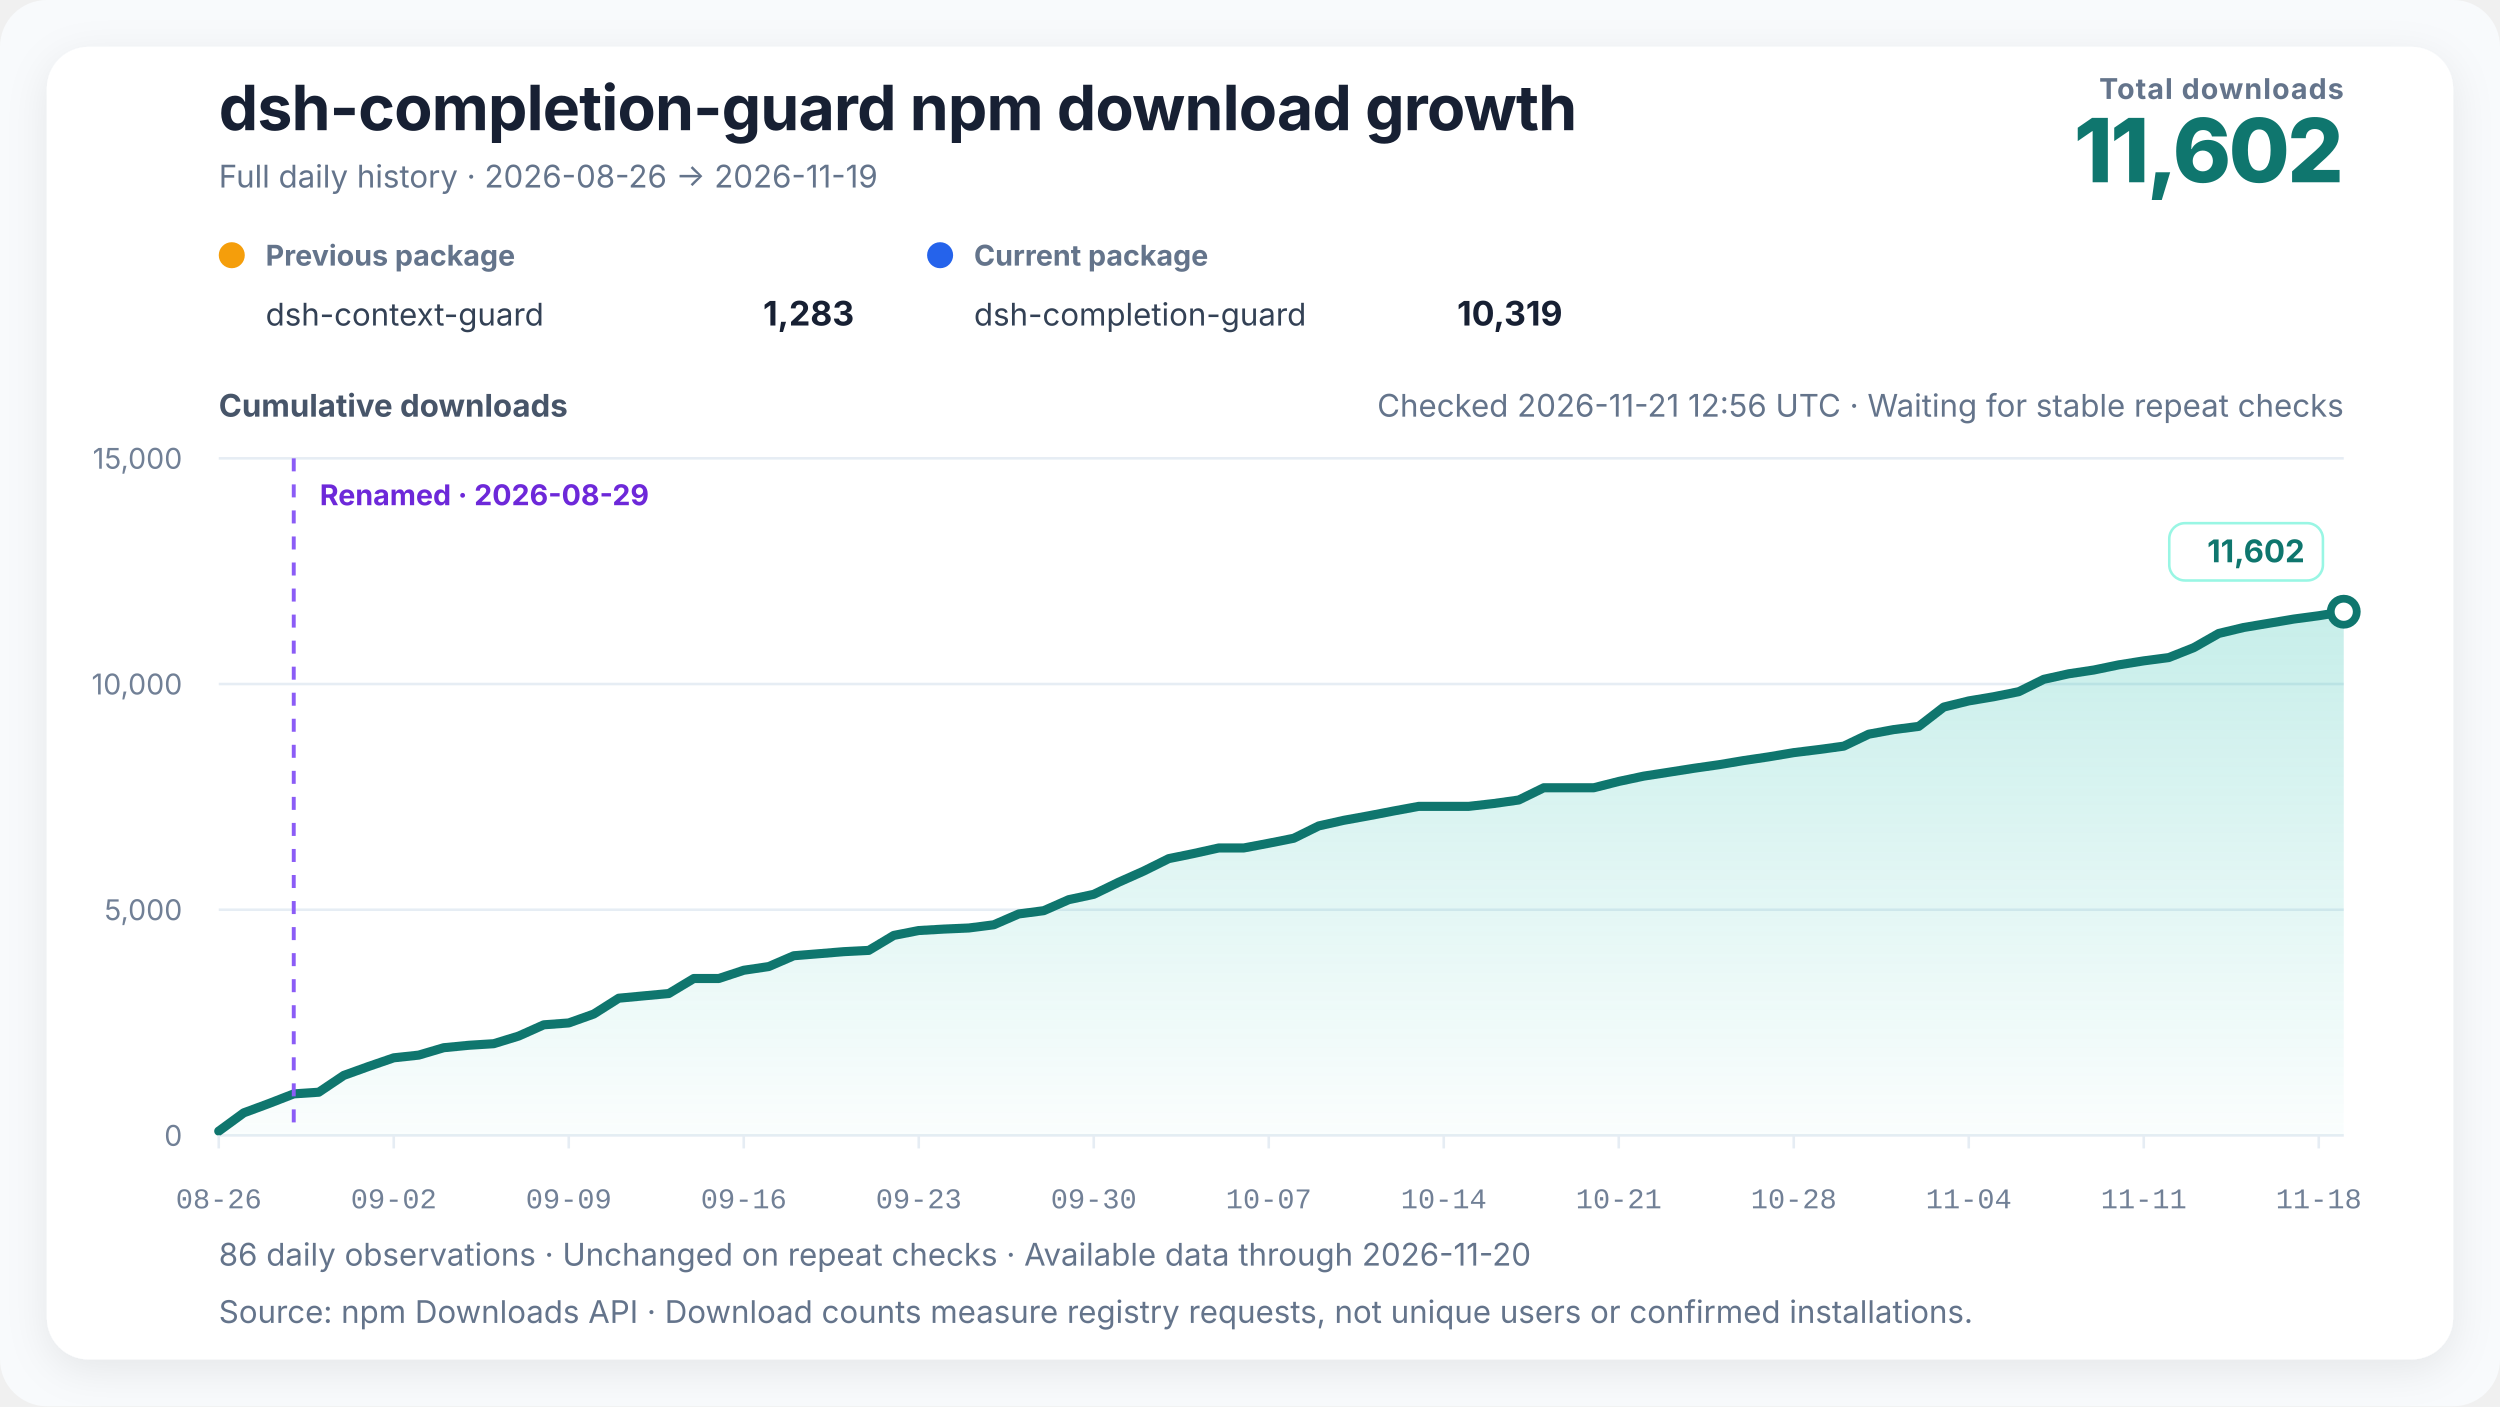
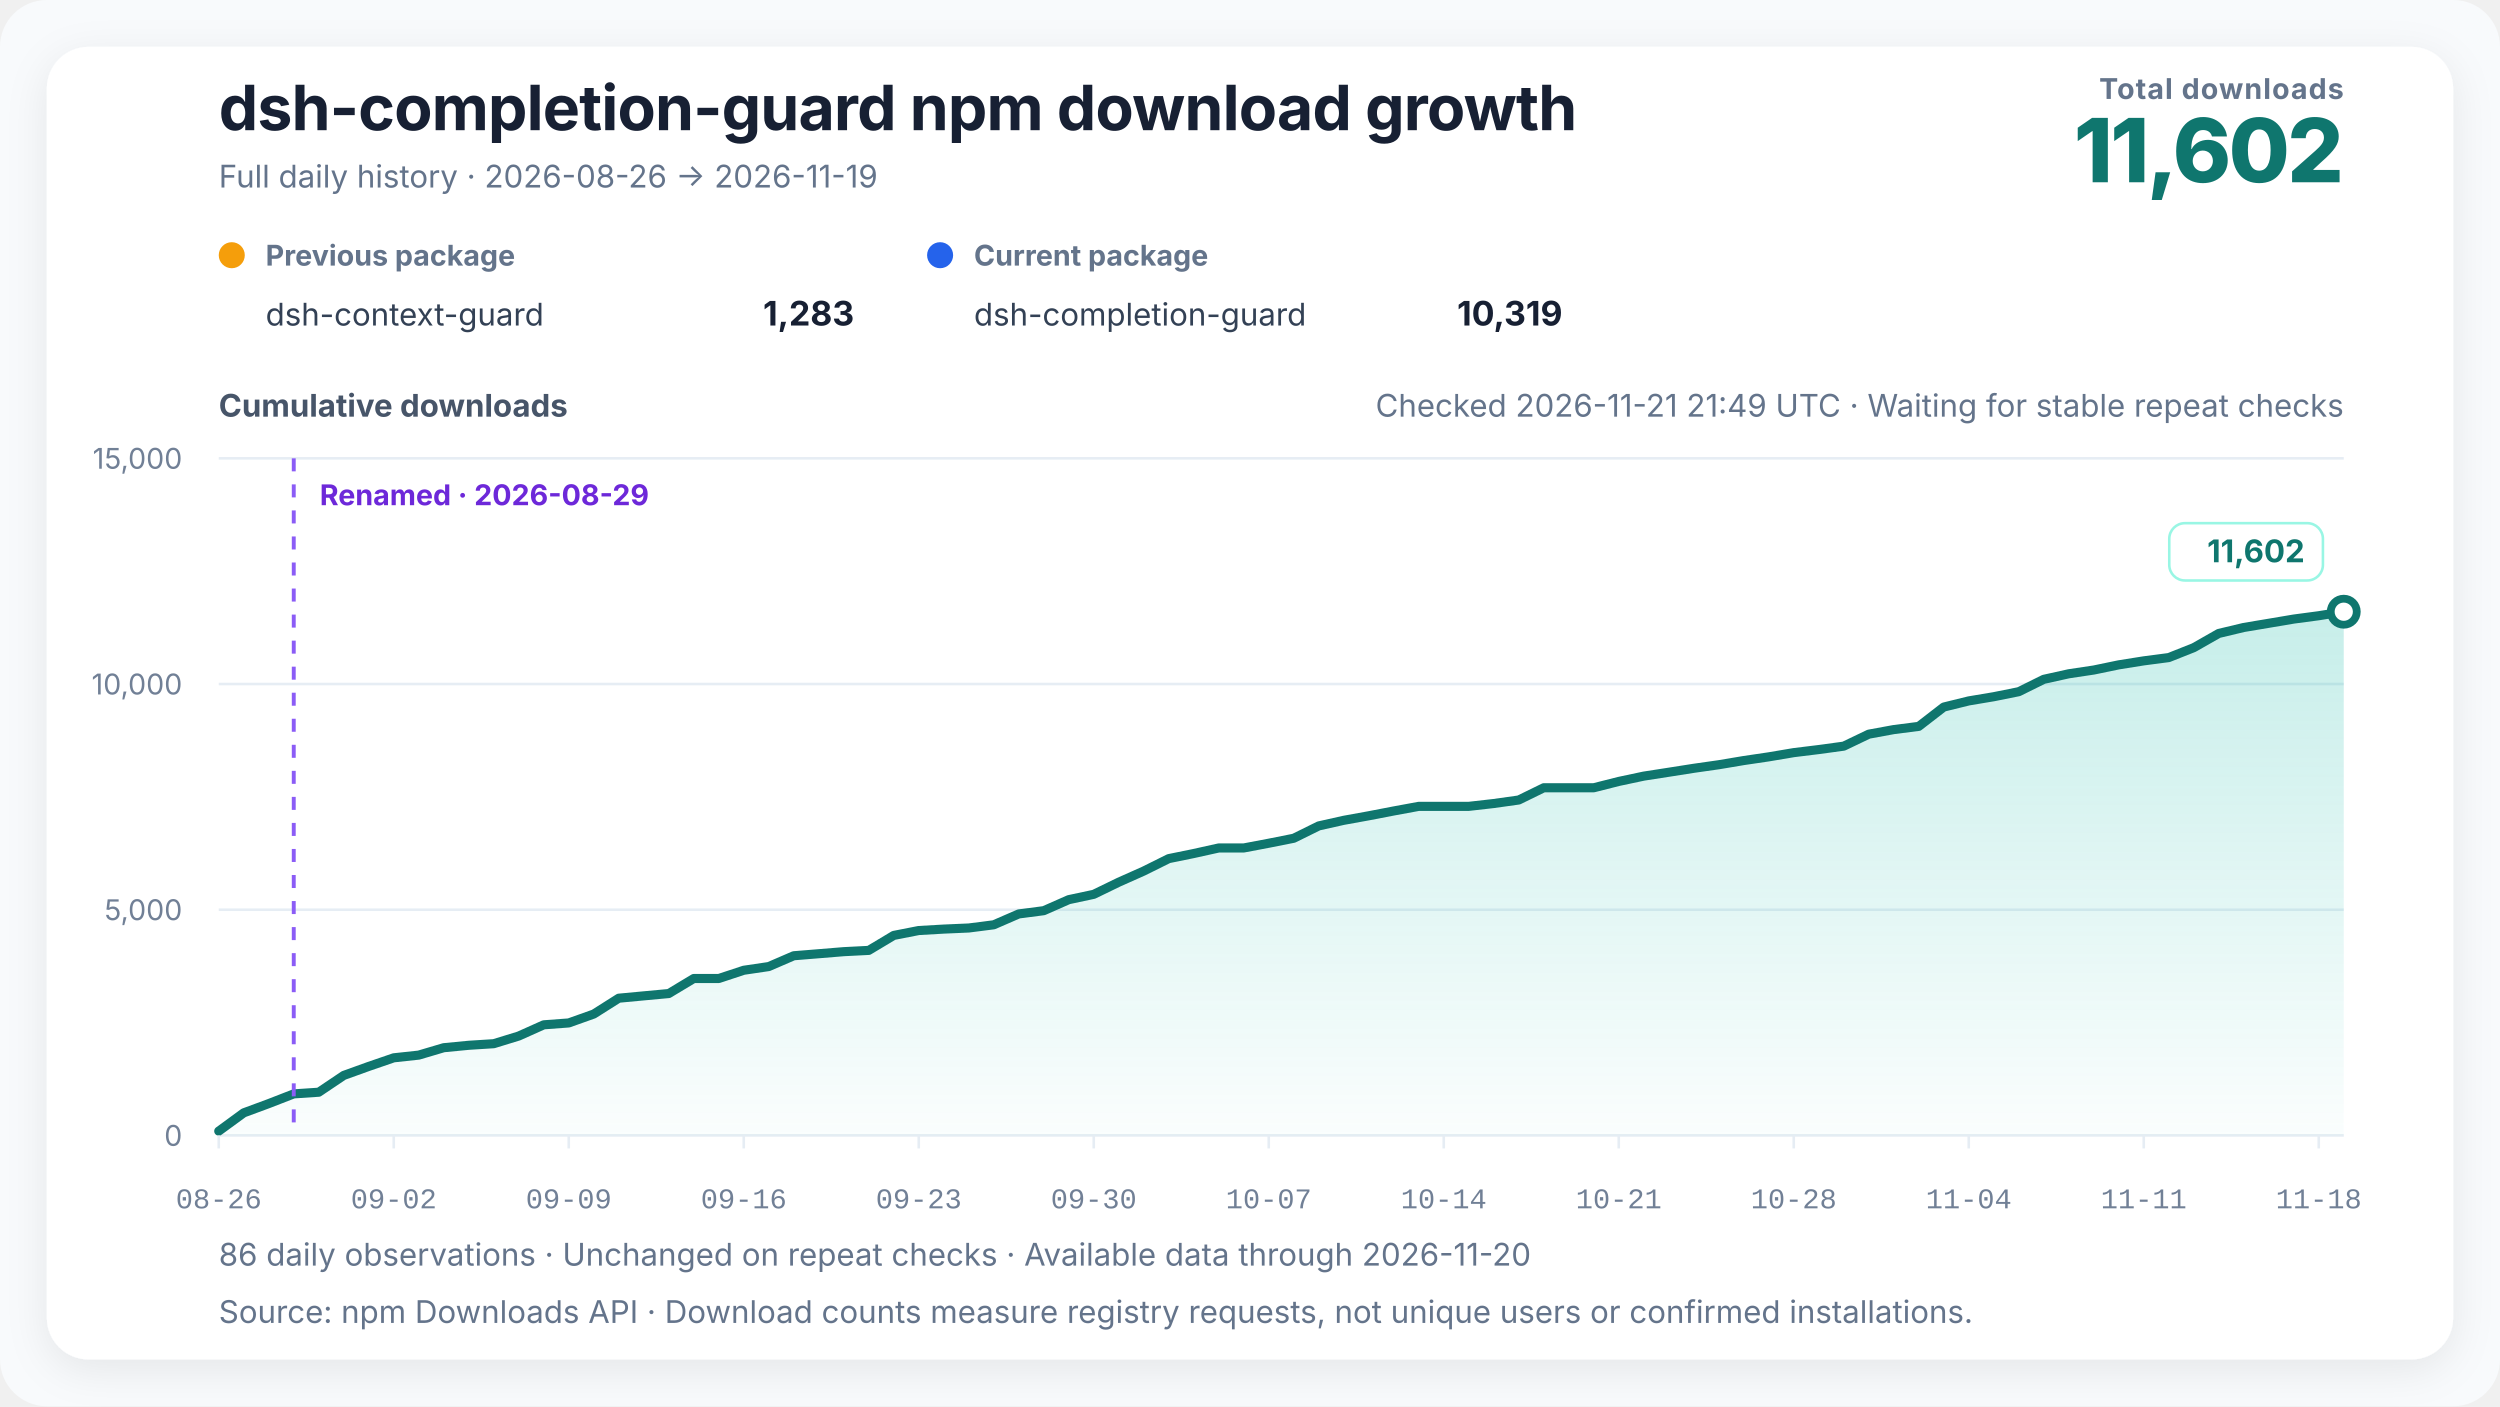
<svg xmlns="http://www.w3.org/2000/svg" width="960" height="540" viewBox="0 0 960 540" role="img" aria-labelledby="chart-title chart-desc" data-renderer-version="4" data-tick-step-days="7">
  <defs>
    <linearGradient id="growth-fill" x1="0" y1="0" x2="0" y2="1">
      <stop offset="0%" stop-color="#14b8a6" stop-opacity="0.24" />
      <stop offset="100%" stop-color="#14b8a6" stop-opacity="0.02" />
    </linearGradient>
    <filter id="soft-shadow" x="-10%" y="-10%" width="120%" height="120%">
      <feDropShadow dx="0" dy="4" stdDeviation="8" flood-color="#0f172a" flood-opacity="0.08" />
    </filter>
  </defs>
  <style>
    text { font-family: Inter, ui-sans-serif, -apple-system, BlinkMacSystemFont, "Segoe UI", "PingFang SC", "Microsoft YaHei", sans-serif; fill: #172033; }
    .title { font-size: 24px; font-weight: 720; letter-spacing: -0.3px; }
    .subtitle { font-size: 12px; fill: #64748b; }
    .metric-label { font-size: 11px; fill: #64748b; font-weight: 650; letter-spacing: 0.4px; }
    .metric-value { font-size: 34px; fill: #0f766e; font-weight: 760; letter-spacing: -1px; }
    .axis-title { font-size: 12px; fill: #475569; font-weight: 650; }
    .axis { font-size: 11px; fill: #718096; }
    .x-axis-tick { font-family: ui-monospace, "SFMono-Regular", Consolas, "Liberation Mono", monospace; font-variant-numeric: tabular-nums; }
    .grid { stroke: #e6edf4; stroke-width: 1; }
    .package-role { font-size: 11px; fill: #64748b; font-weight: 650; }
    .package-name { font-size: 12px; fill: #334155; }
    .package-total { font-size: 13px; fill: #172033; font-weight: 720; }
    .rename { stroke: #8b5cf6; stroke-width: 1.5; stroke-dasharray: 5 5; }
    .rename-label { font-size: 11px; fill: #6d28d9; font-weight: 650; }
    .endpoint { font-size: 12px; fill: #0f766e; font-weight: 740; }
    .endpoint-backdrop { fill: #ffffff; stroke: #99f6e4; stroke-width: 1; }
  </style>
  <rect width="100%" height="100%" rx="18" fill="#f8fafc" />
  <rect x="18" y="18" width="924" height="504" rx="16" fill="#ffffff" filter="url(#soft-shadow)" />
  <text x="84" y="50" class="title">dsh-completion-guard npm download growth</text>
  <text x="84" y="72" class="subtitle">Full daily history · 2026-08-26 → 2026-11-19</text>
  <text x="900" y="38" text-anchor="end" class="metric-label">Total downloads</text>
  <text x="900" y="70" text-anchor="end" class="metric-value">11,602</text>
  <g transform="translate(84,102)">
    <circle cx="5" cy="-4" r="5" fill="#f59e0b" />
    <text x="18" y="0" class="package-role">Previous package</text>
    <text x="18" y="23" class="package-name">dsh-context-guard</text>
    <text x="244" y="23" text-anchor="end" class="package-total">1,283</text>
  </g>
  <g transform="translate(356,102)">
    <circle cx="5" cy="-4" r="5" fill="#2563eb" />
    <text x="18" y="0" class="package-role">Current package</text>
    <text x="18" y="23" class="package-name">dsh-completion-guard</text>
    <text x="244" y="23" text-anchor="end" class="package-total">10,319</text>
  </g>
-   <text x="900" y="160" text-anchor="end" class="subtitle refresh-status">Checked 2026-11-21 12:56 UTC · Waiting for stable repeat checks</text>
+   <text x="900" y="160" text-anchor="end" class="subtitle refresh-status">Checked 2026-11-21 21:49 UTC · Waiting for stable repeat checks</text>
  <text x="84" y="160" class="axis-title">Cumulative downloads</text>
  <line x1="84" y1="436" x2="900" y2="436" class="grid" />
  <text x="70" y="440" text-anchor="end" class="axis">0</text>
  <line x1="84" y1="349.333" x2="900" y2="349.333" class="grid" />
  <text x="70" y="353.333" text-anchor="end" class="axis">5,000</text>
  <line x1="84" y1="262.667" x2="900" y2="262.667" class="grid" />
  <text x="70" y="266.667" text-anchor="end" class="axis">10,000</text>
  <line x1="84" y1="176" x2="900" y2="176" class="grid" />
  <text x="70" y="180" text-anchor="end" class="axis">15,000</text>
  <polygon points="84.00,436 84.00,434.35 93.60,427.33 103.20,423.78 112.80,420.05 122.40,419.41 132.00,412.96 141.60,409.50 151.20,406.20 160.80,405.16 170.40,402.32 180.00,401.39 189.60,400.78 199.20,397.83 208.80,393.53 218.40,392.81 228.00,389.39 237.60,383.31 247.20,382.41 256.80,381.52 266.40,375.75 276.00,375.75 285.60,372.58 295.20,371.16 304.80,367.01 314.40,366.23 324.00,365.44 333.60,364.95 343.20,359.20 352.80,357.32 362.40,356.77 372.00,356.35 381.60,355.12 391.20,350.95 400.80,349.70 410.40,345.47 420.00,343.42 429.60,338.76 439.20,334.48 448.80,329.71 458.40,327.75 468.00,325.62 477.60,325.62 487.20,323.80 496.80,321.89 506.40,317.15 516.00,315.00 525.60,313.26 535.20,311.41 544.80,309.64 554.40,309.64 564.00,309.64 573.60,308.55 583.20,307.20 592.80,302.50 602.40,302.50 612.00,302.50 621.60,300.07 631.20,298.03 640.80,296.54 650.40,295.03 660.00,293.66 669.60,292.05 679.20,290.63 688.80,289.01 698.40,287.83 708.00,286.52 717.60,281.92 727.20,280.16 736.80,278.93 746.40,271.51 756.00,269.15 765.60,267.54 775.20,265.61 784.80,260.86 794.40,258.73 804.00,257.29 813.60,255.30 823.20,253.77 832.80,252.51 842.40,248.70 852.00,243.24 861.60,240.95 871.20,239.34 880.80,237.72 890.40,236.44 900.00,234.90 900.00,436" fill="url(#growth-fill)" />
  <polyline points="84.00,434.35 93.60,427.33 103.20,423.78 112.80,420.05 122.40,419.41 132.00,412.96 141.60,409.50 151.20,406.20 160.80,405.16 170.40,402.32 180.00,401.39 189.60,400.78 199.20,397.83 208.80,393.53 218.40,392.81 228.00,389.39 237.60,383.31 247.20,382.41 256.80,381.52 266.40,375.75 276.00,375.75 285.60,372.58 295.20,371.16 304.80,367.01 314.40,366.23 324.00,365.44 333.60,364.95 343.20,359.20 352.80,357.32 362.40,356.77 372.00,356.35 381.60,355.12 391.20,350.95 400.80,349.70 410.40,345.47 420.00,343.42 429.60,338.76 439.20,334.48 448.80,329.71 458.40,327.75 468.00,325.62 477.60,325.62 487.20,323.80 496.80,321.89 506.40,317.15 516.00,315.00 525.60,313.26 535.20,311.41 544.80,309.64 554.40,309.64 564.00,309.64 573.60,308.55 583.20,307.20 592.80,302.50 602.40,302.50 612.00,302.50 621.60,300.07 631.20,298.03 640.80,296.54 650.40,295.03 660.00,293.66 669.60,292.05 679.20,290.63 688.80,289.01 698.40,287.83 708.00,286.52 717.60,281.92 727.20,280.16 736.80,278.93 746.40,271.51 756.00,269.15 765.60,267.54 775.20,265.61 784.80,260.86 794.40,258.73 804.00,257.29 813.60,255.30 823.20,253.77 832.80,252.51 842.40,248.70 852.00,243.24 861.60,240.95 871.20,239.34 880.80,237.72 890.40,236.44 900.00,234.90" fill="none" stroke="#0f766e" stroke-width="3.5" stroke-linejoin="round" stroke-linecap="round" />
  <line x1="112.8" y1="176" x2="112.8" y2="436" class="rename" />
  <text x="122.8" y="194" text-anchor="start" class="rename-label">Renamed · 2026-08-29</text>
  <circle cx="900" cy="234.899" r="5" fill="#ffffff" stroke="#0f766e" stroke-width="3" />
  <g class="endpoint-badge" data-position="above">
    <rect x="833.00" y="200.90" width="59.00" height="22" rx="6" class="endpoint-backdrop" />
    <text x="885.00" y="215.90" text-anchor="end" class="endpoint">11,602</text>
  </g>
  <line x1="84.00" y1="436" x2="84.00" y2="441" class="grid" />
  <text x="84.00" y="464" text-anchor="middle" class="axis x-axis-tick" data-day="2026-08-26">08-26</text>
  <line x1="151.20" y1="436" x2="151.20" y2="441" class="grid" />
  <text x="151.20" y="464" text-anchor="middle" class="axis x-axis-tick" data-day="2026-09-02">09-02</text>
  <line x1="218.40" y1="436" x2="218.40" y2="441" class="grid" />
  <text x="218.40" y="464" text-anchor="middle" class="axis x-axis-tick" data-day="2026-09-09">09-09</text>
  <line x1="285.60" y1="436" x2="285.60" y2="441" class="grid" />
  <text x="285.60" y="464" text-anchor="middle" class="axis x-axis-tick" data-day="2026-09-16">09-16</text>
  <line x1="352.80" y1="436" x2="352.80" y2="441" class="grid" />
  <text x="352.80" y="464" text-anchor="middle" class="axis x-axis-tick" data-day="2026-09-23">09-23</text>
  <line x1="420.00" y1="436" x2="420.00" y2="441" class="grid" />
  <text x="420.00" y="464" text-anchor="middle" class="axis x-axis-tick" data-day="2026-09-30">09-30</text>
  <line x1="487.20" y1="436" x2="487.20" y2="441" class="grid" />
  <text x="487.20" y="464" text-anchor="middle" class="axis x-axis-tick" data-day="2026-10-07">10-07</text>
  <line x1="554.40" y1="436" x2="554.40" y2="441" class="grid" />
  <text x="554.40" y="464" text-anchor="middle" class="axis x-axis-tick" data-day="2026-10-14">10-14</text>
  <line x1="621.60" y1="436" x2="621.60" y2="441" class="grid" />
  <text x="621.60" y="464" text-anchor="middle" class="axis x-axis-tick" data-day="2026-10-21">10-21</text>
  <line x1="688.80" y1="436" x2="688.80" y2="441" class="grid" />
  <text x="688.80" y="464" text-anchor="middle" class="axis x-axis-tick" data-day="2026-10-28">10-28</text>
  <line x1="756.00" y1="436" x2="756.00" y2="441" class="grid" />
  <text x="756.00" y="464" text-anchor="middle" class="axis x-axis-tick" data-day="2026-11-04">11-04</text>
  <line x1="823.20" y1="436" x2="823.20" y2="441" class="grid" />
  <text x="823.20" y="464" text-anchor="middle" class="axis x-axis-tick" data-day="2026-11-11">11-11</text>
  <line x1="890.40" y1="436" x2="890.40" y2="441" class="grid" />
  <text x="890.40" y="464" text-anchor="middle" class="axis x-axis-tick" data-day="2026-11-18">11-18</text>
  <text x="84" y="486" class="subtitle">86 daily observations · Unchanged on repeat checks · Available data through 2026-11-20</text>
  <text x="84" y="508" class="subtitle">Source: npm Downloads API · Download counts measure registry requests, not unique users or confirmed installations.</text>
</svg>
